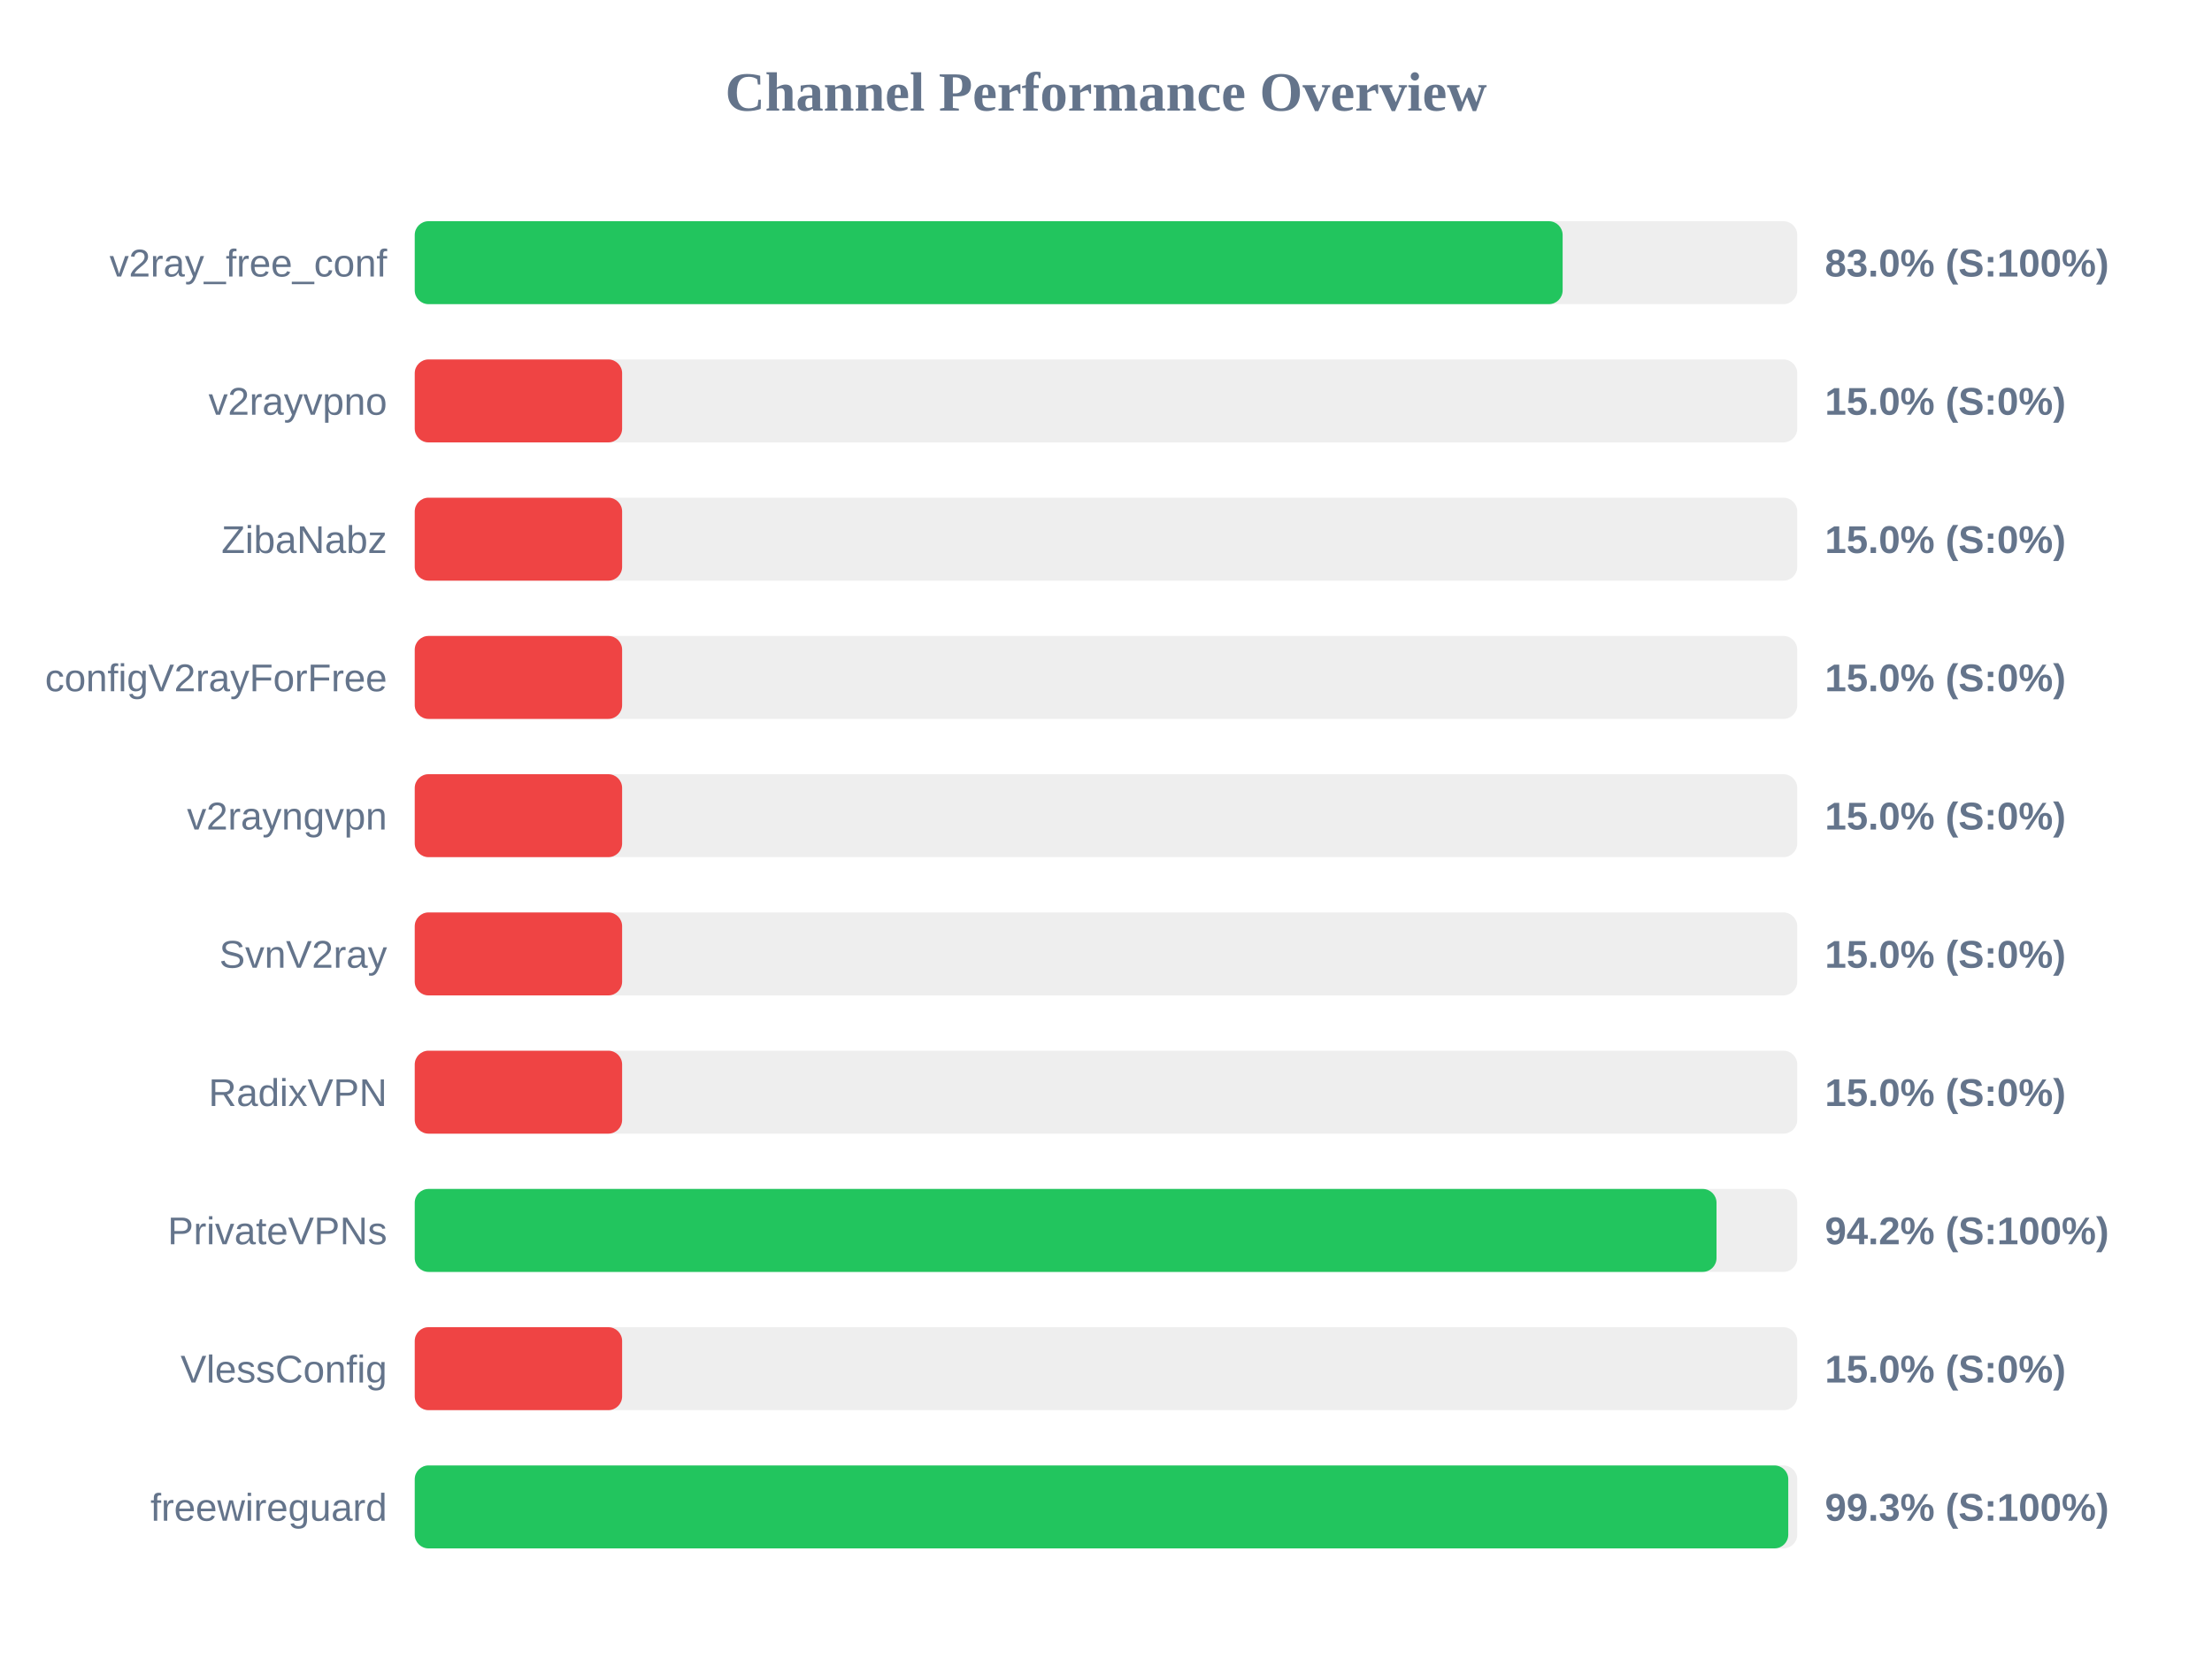
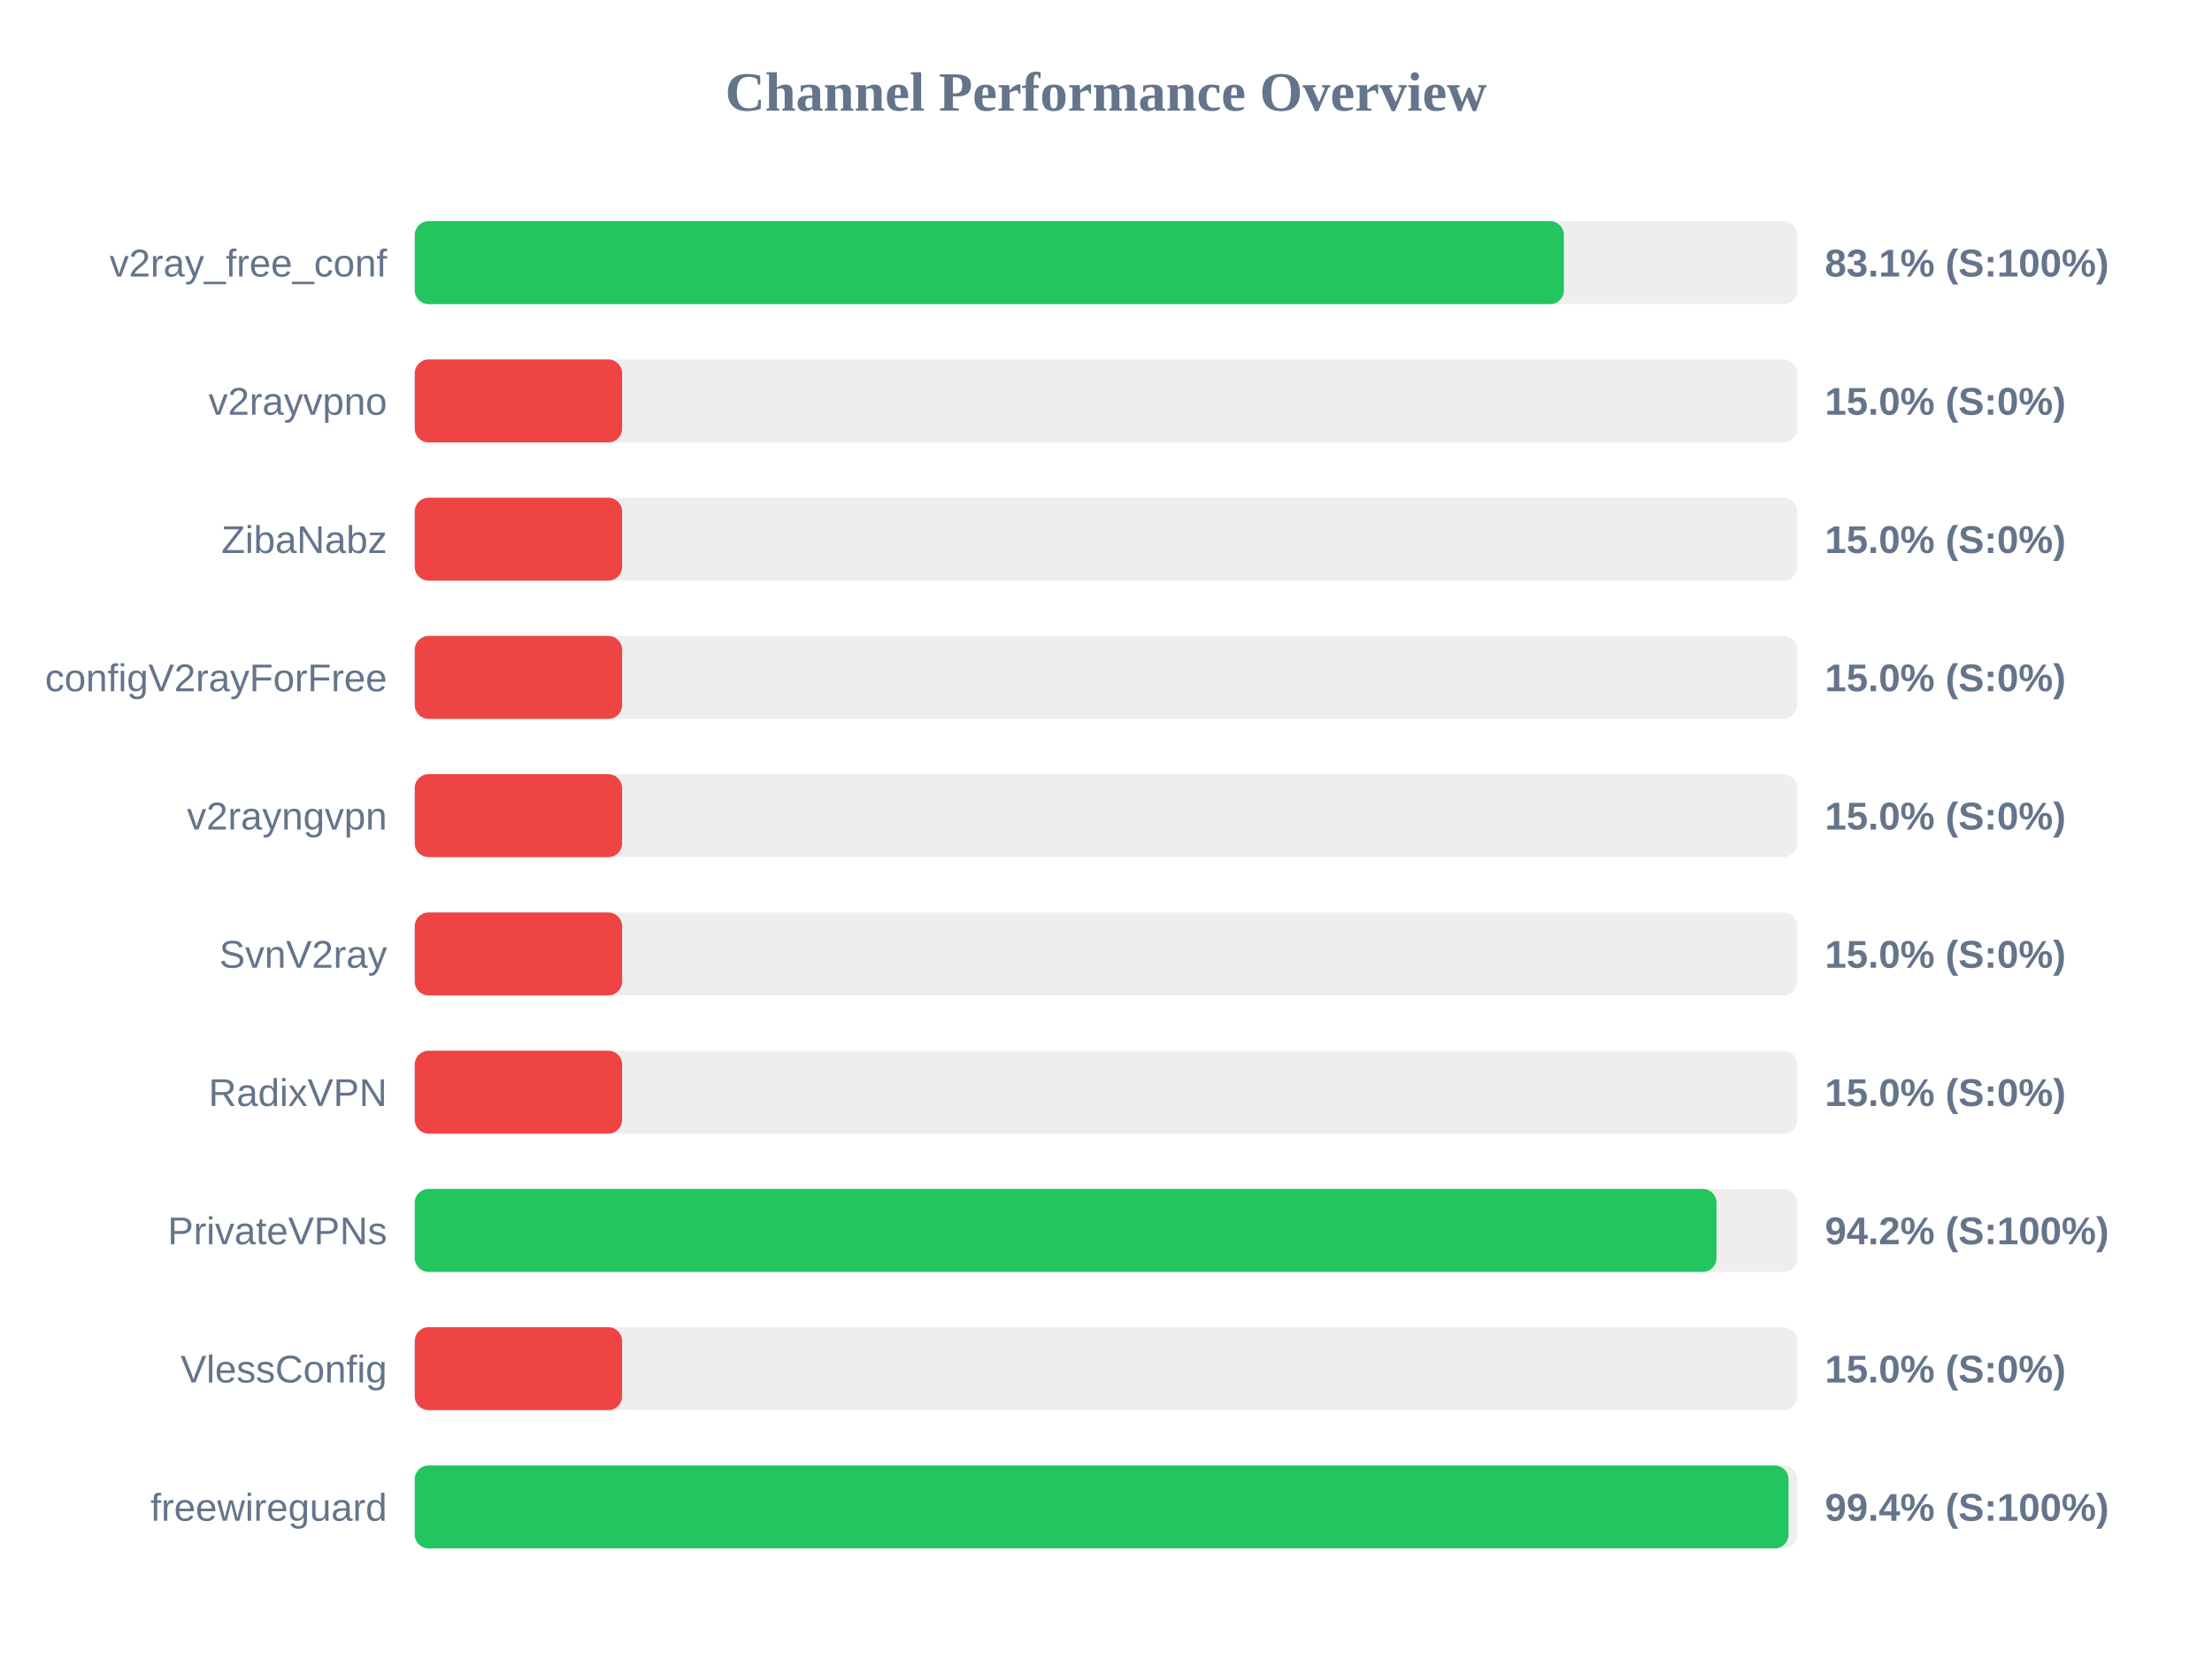
<svg xmlns="http://www.w3.org/2000/svg" width="800" height="600" version="1.1">
  <style>
        .row { font: 14px Arial; fill: #64748b; }
        .score { font: bold 14px Arial; fill: #64748b; }
    </style>
  <text x="400" y="40" text-anchor="middle" font-size="20px" font-weight="bold" fill="#64748b">Channel Performance Overview</text>
  <rect x="150" y="80" width="500" height="30" fill="#eee" rx="5" />
-   <rect x="150" y="80" width="415.15" height="30" fill="#22c55e" rx="5" />
+   <rect x="150" y="80" width="415.6" height="30" fill="#22c55e" rx="5" />
  <text x="140" y="100" text-anchor="end" class="row">v2ray_free_conf</text>
-   <text x="660" y="100" text-anchor="start" class="score">83.0% (S:100%)</text>
+   <text x="660" y="100" text-anchor="start" class="score">83.1% (S:100%)</text>
  <rect x="150" y="130" width="500" height="30" fill="#eee" rx="5" />
  <rect x="150" y="130" width="75.0" height="30" fill="#ef4444" rx="5" />
  <text x="140" y="150" text-anchor="end" class="row">v2rayvpno</text>
  <text x="660" y="150" text-anchor="start" class="score">15.0% (S:0%)</text>
  <rect x="150" y="180" width="500" height="30" fill="#eee" rx="5" />
  <rect x="150" y="180" width="75.0" height="30" fill="#ef4444" rx="5" />
  <text x="140" y="200" text-anchor="end" class="row">ZibaNabz</text>
  <text x="660" y="200" text-anchor="start" class="score">15.0% (S:0%)</text>
  <rect x="150" y="230" width="500" height="30" fill="#eee" rx="5" />
  <rect x="150" y="230" width="75.0" height="30" fill="#ef4444" rx="5" />
  <text x="140" y="250" text-anchor="end" class="row">configV2rayForFree</text>
  <text x="660" y="250" text-anchor="start" class="score">15.0% (S:0%)</text>
  <rect x="150" y="280" width="500" height="30" fill="#eee" rx="5" />
  <rect x="150" y="280" width="75.0" height="30" fill="#ef4444" rx="5" />
  <text x="140" y="300" text-anchor="end" class="row">v2rayngvpn</text>
  <text x="660" y="300" text-anchor="start" class="score">15.0% (S:0%)</text>
  <rect x="150" y="330" width="500" height="30" fill="#eee" rx="5" />
  <rect x="150" y="330" width="75.0" height="30" fill="#ef4444" rx="5" />
  <text x="140" y="350" text-anchor="end" class="row">SvnV2ray</text>
  <text x="660" y="350" text-anchor="start" class="score">15.0% (S:0%)</text>
  <rect x="150" y="380" width="500" height="30" fill="#eee" rx="5" />
  <rect x="150" y="380" width="75.0" height="30" fill="#ef4444" rx="5" />
  <text x="140" y="400" text-anchor="end" class="row">RadixVPN</text>
  <text x="660" y="400" text-anchor="start" class="score">15.0% (S:0%)</text>
  <rect x="150" y="430" width="500" height="30" fill="#eee" rx="5" />
  <rect x="150" y="430" width="470.8" height="30" fill="#22c55e" rx="5" />
  <text x="140" y="450" text-anchor="end" class="row">PrivateVPNs</text>
  <text x="660" y="450" text-anchor="start" class="score">94.2% (S:100%)</text>
  <rect x="150" y="480" width="500" height="30" fill="#eee" rx="5" />
  <rect x="150" y="480" width="75.0" height="30" fill="#ef4444" rx="5" />
  <text x="140" y="500" text-anchor="end" class="row">VlessConfig</text>
  <text x="660" y="500" text-anchor="start" class="score">15.0% (S:0%)</text>
  <rect x="150" y="530" width="500" height="30" fill="#eee" rx="5" />
-   <rect x="150" y="530" width="496.75" height="30" fill="#22c55e" rx="5" />
+   <rect x="150" y="530" width="496.85" height="30" fill="#22c55e" rx="5" />
  <text x="140" y="550" text-anchor="end" class="row">freewireguard</text>
-   <text x="660" y="550" text-anchor="start" class="score">99.3% (S:100%)</text>
+   <text x="660" y="550" text-anchor="start" class="score">99.4% (S:100%)</text>
</svg>
